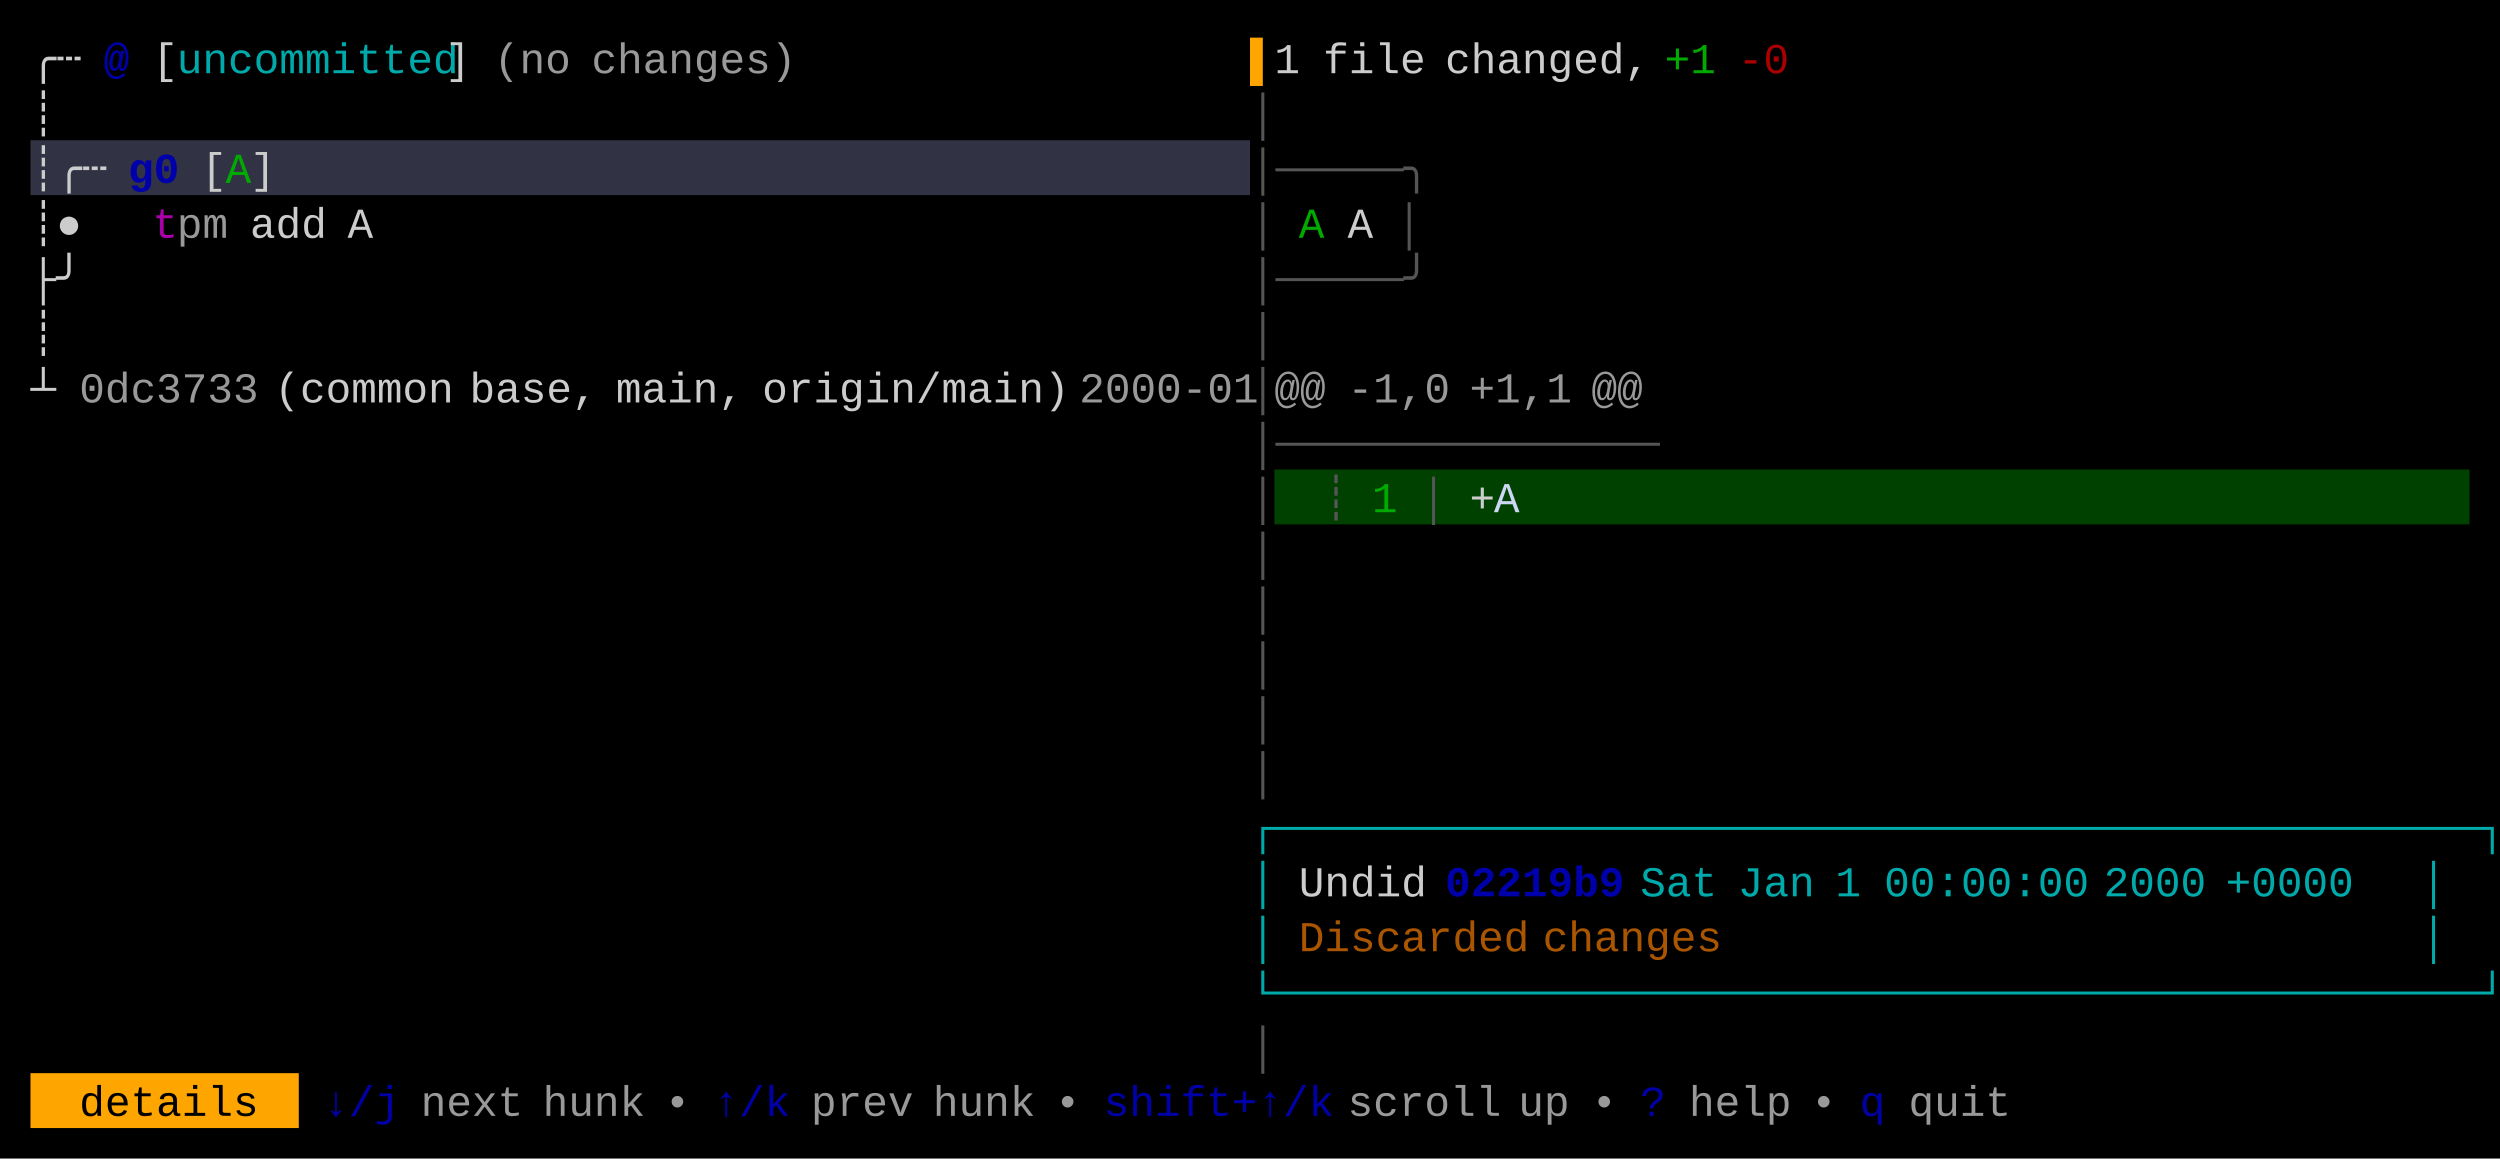
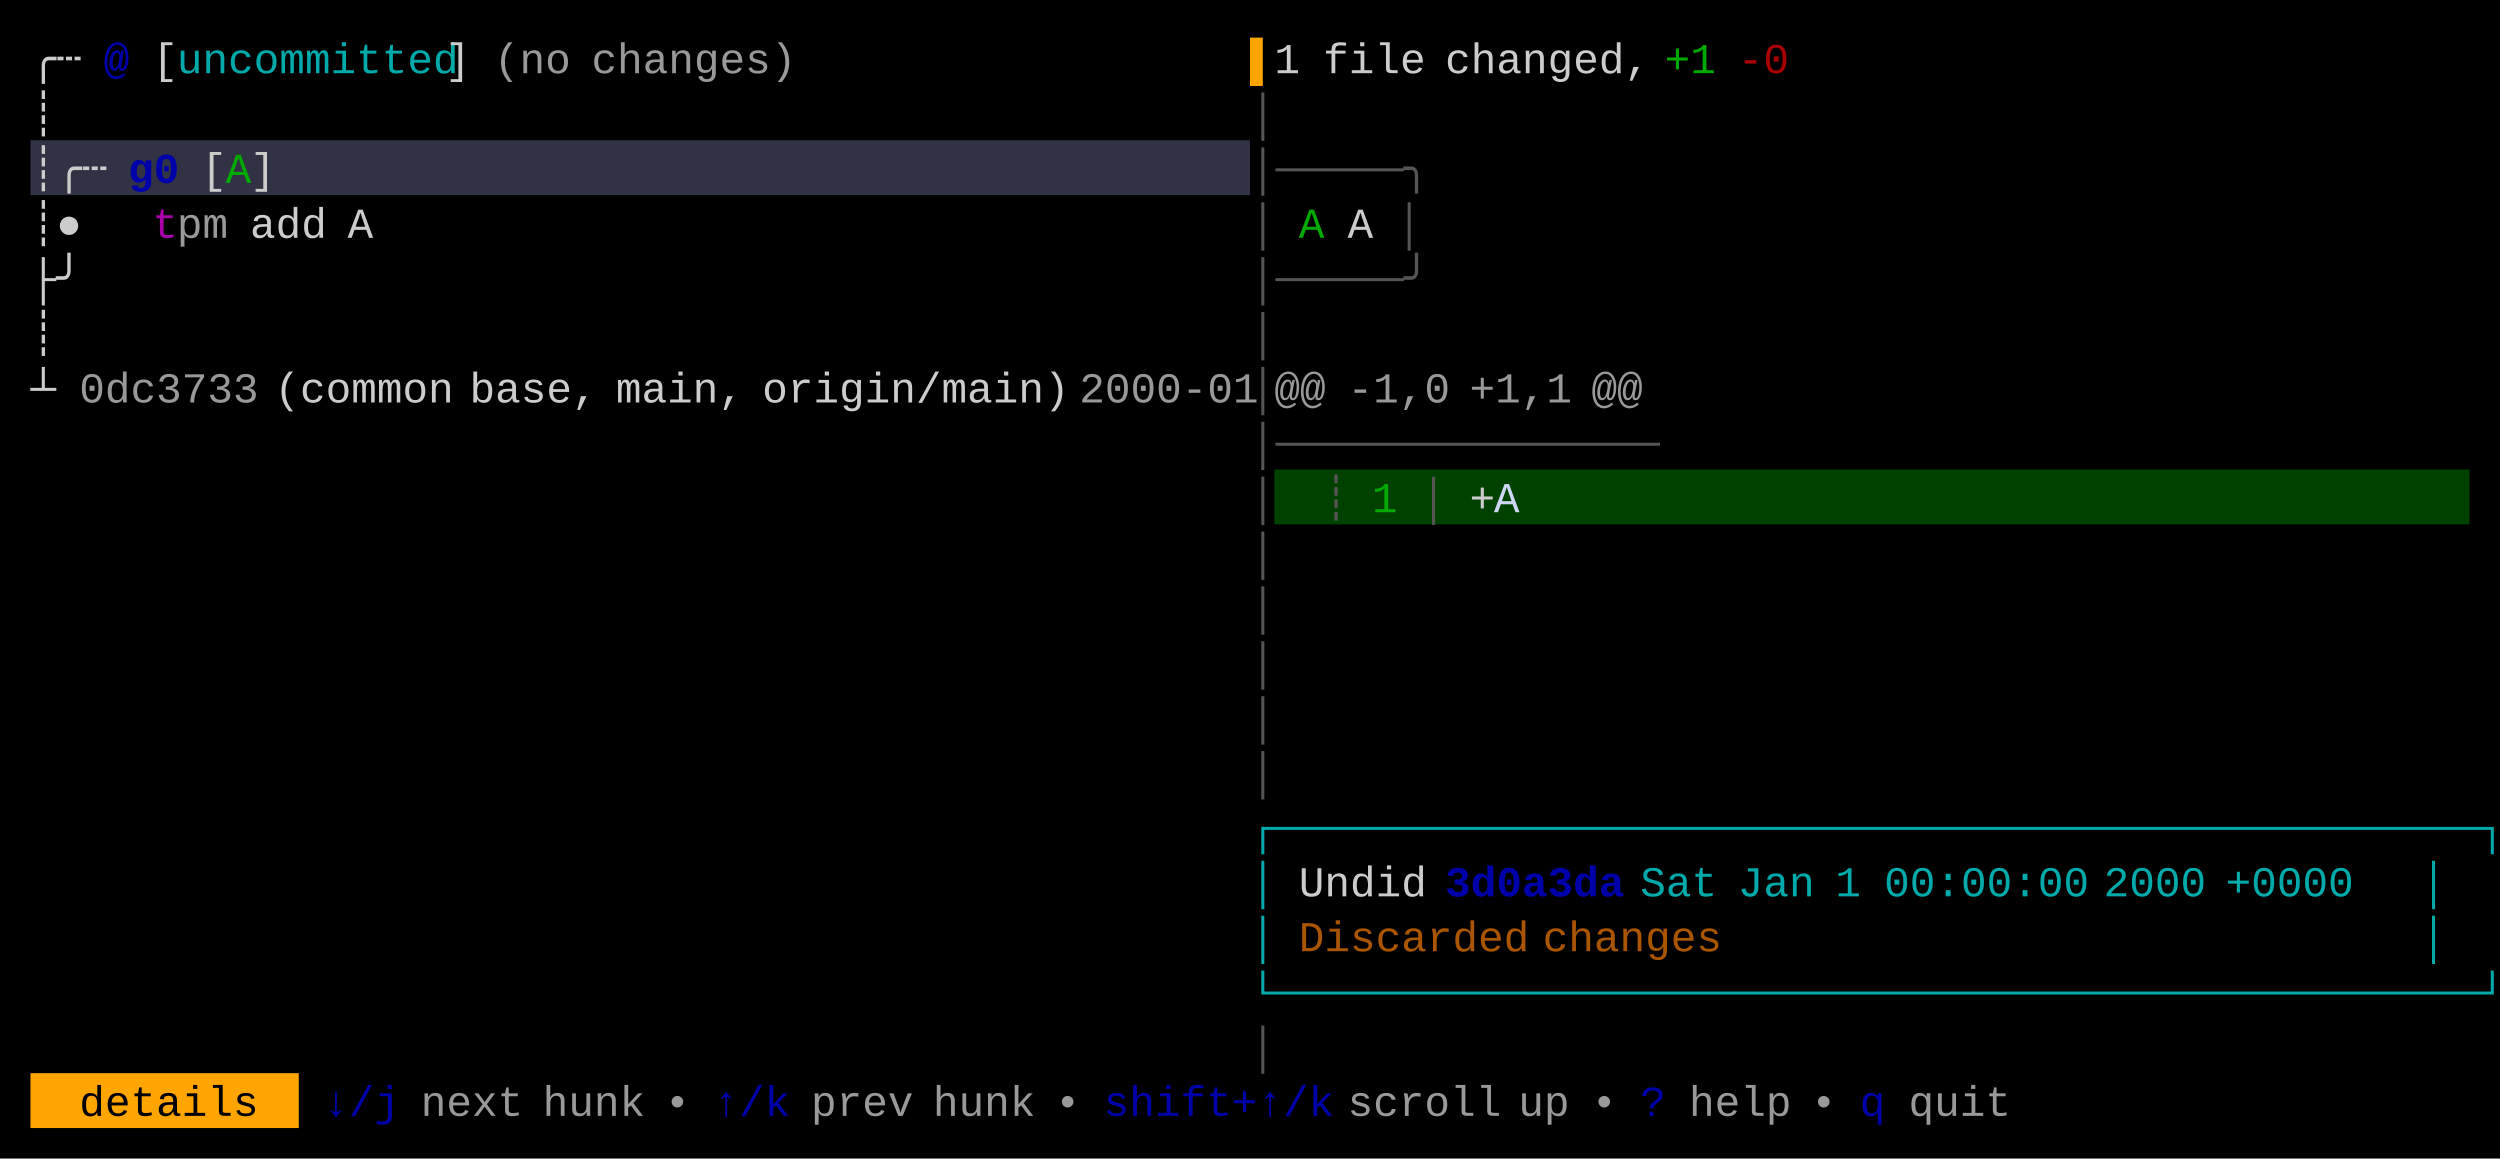
<svg xmlns="http://www.w3.org/2000/svg" width="820" height="380" viewBox="0 0 820 380">
  <rect x="0" y="0" width="820" height="380" fill="#000000" />
  <rect x="10" y="46" width="400" height="18" fill="#313244" />
  <rect x="418" y="154" width="392" height="18" fill="#004100" />
  <rect x="10" y="352" width="88" height="18" fill="#FFA500" />
  <g font-family="Menlo, Monaco, 'Courier New', monospace" font-size="14" xml:space="preserve">
    <text x="10 18" y="24" style="fill:#CCCCCC;">╭┄</text>
    <text x="34" y="24" style="fill:#0000AA;font-weight:bold;">@</text>
    <text x="50" y="24" style="fill:#CCCCCC;">[</text>
    <text x="58 66 74 82 90 98 106 114 122 130 138" y="24" style="fill:#00AAAA;">uncommitted</text>
    <text x="146" y="24" style="fill:#CCCCCC;">]</text>
    <text x="162 170 178" y="24" style="fill:#CCCCCC;opacity:0.75;">(no</text>
    <text x="194 202 210 218 226 234 242 250" y="24" style="fill:#CCCCCC;opacity:0.75;">changes)</text>
    <text x="410" y="24" style="fill:#FFA500;">▌</text>
    <text x="418" y="24" style="fill:#CCCCCC;">1</text>
    <text x="434 442 450 458" y="24" style="fill:#CCCCCC;">file</text>
    <text x="474 482 490 498 506 514 522 530" y="24" style="fill:#CCCCCC;">changed,</text>
    <text x="546 554" y="24" style="fill:#00AA00;">+1</text>
    <text x="570 578" y="24" style="fill:#AA0000;">-0</text>
    <text x="10" y="42" style="fill:#CCCCCC;">┊</text>
    <text x="410" y="42" style="fill:#555555;">│</text>
    <text x="10 18 26" y="60" style="fill:#CCCCCC;">┊╭┄</text>
    <text x="42 50" y="60" style="fill:#0000AA;font-weight:bold;">g0</text>
    <text x="66" y="60" style="fill:#CCCCCC;">[</text>
    <text x="74" y="60" style="fill:#00AA00;">A</text>
    <text x="82" y="60" style="fill:#CCCCCC;">]</text>
    <text x="410 418 426 434 442 450 458" y="60" style="fill:#555555;">│─────╮</text>
    <text x="10 18" y="78" style="fill:#CCCCCC;">┊●</text>
    <text x="50" y="78" style="fill:#AA00AA;">t</text>
    <text x="58 66" y="78" style="fill:#CCCCCC;opacity:0.75;">pm</text>
    <text x="82 90 98" y="78" style="fill:#CCCCCC;">add</text>
    <text x="114" y="78" style="fill:#CCCCCC;">A</text>
    <text x="410" y="78" style="fill:#555555;">│</text>
    <text x="426" y="78" style="fill:#00AA00;">A</text>
    <text x="442" y="78" style="fill:#CCCCCC;">A</text>
    <text x="458" y="78" style="fill:#555555;">│</text>
    <text x="10 18" y="96" style="fill:#CCCCCC;">├╯</text>
    <text x="410 418 426 434 442 450 458" y="96" style="fill:#555555;">│─────╯</text>
    <text x="10" y="114" style="fill:#CCCCCC;">┊</text>
    <text x="410" y="114" style="fill:#555555;">│</text>
    <text x="10" y="132" style="fill:#CCCCCC;">┴</text>
    <text x="26 34 42 50 58 66 74" y="132" style="fill:#CCCCCC;opacity:0.75;">0dc3733</text>
    <text x="90 98 106 114 122 130 138" y="132" style="fill:#CCCCCC;">(common</text>
    <text x="154 162 170 178 186" y="132" style="fill:#CCCCCC;">base,</text>
    <text x="202 210 218 226 234" y="132" style="fill:#CCCCCC;">main,</text>
    <text x="250 258 266 274 282 290 298 306 314 322 330 338" y="132" style="fill:#CCCCCC;">origin/main)</text>
    <text x="354 362 370 378 386 394 402" y="132" style="fill:#CCCCCC;opacity:0.75;">2000-01</text>
    <text x="410" y="132" style="fill:#555555;">│</text>
    <text x="418 426" y="132" style="fill:#CCCCCC;opacity:0.75;">@@</text>
    <text x="442 450 458 466" y="132" style="fill:#CCCCCC;opacity:0.75;">-1,0</text>
    <text x="482 490 498 506" y="132" style="fill:#CCCCCC;opacity:0.75;">+1,1</text>
    <text x="522 530" y="132" style="fill:#CCCCCC;opacity:0.75;">@@</text>
    <text x="410 418 426 434 442 450 458 466 474 482 490 498 506 514 522 530" y="150" style="fill:#555555;">│───────────────</text>
    <text x="410" y="168" style="fill:#555555;">│</text>
    <text x="434" y="168" style="fill:#555555;">┊</text>
    <text x="450" y="168" style="fill:#00AA00;">1</text>
    <text x="466" y="168" style="fill:#555555;">│</text>
    <text x="482" y="168" style="fill:#CCCCCC;">+</text>
    <text x="490" y="168" style="fill:#CDD6F4;">A</text>
    <text x="410" y="186" style="fill:#555555;">│</text>
    <text x="410" y="204" style="fill:#555555;">│</text>
    <text x="410" y="222" style="fill:#555555;">│</text>
    <text x="410" y="240" style="fill:#555555;">│</text>
    <text x="410" y="258" style="fill:#555555;">│</text>
    <text x="410 418 426 434 442 450 458 466 474 482 490 498 506 514 522 530 538 546 554 562 570 578 586 594 602 610 618 626 634 642 650 658 666 674 682 690 698 706 714 722 730 738 746 754 762 770 778 786 794" y="276" style="fill:#00AAAA;">┌───────────────────────────────────────────────┐</text>
    <text x="410" y="294" style="fill:#00AAAA;">│</text>
    <text x="426 434 442 450 458" y="294" style="fill:#CCCCCC;">Undid</text>
-     <text x="474 482 490 498 506 514 522" y="294" style="fill:#0000AA;font-weight:bold;">02219b9</text>
+     <text x="474 482 490 498 506 514 522" y="294" style="fill:#0000AA;font-weight:bold;">3d0a3da</text>
    <text x="538 546 554" y="294" style="fill:#00AAAA;">Sat</text>
    <text x="570 578 586" y="294" style="fill:#00AAAA;">Jan</text>
    <text x="602" y="294" style="fill:#00AAAA;">1</text>
    <text x="618 626 634 642 650 658 666 674" y="294" style="fill:#00AAAA;">00:00:00</text>
    <text x="690 698 706 714" y="294" style="fill:#00AAAA;">2000</text>
    <text x="730 738 746 754 762" y="294" style="fill:#00AAAA;">+0000</text>
    <text x="794" y="294" style="fill:#00AAAA;">│</text>
    <text x="410" y="312" style="fill:#00AAAA;">│</text>
    <text x="426 434 442 450 458 466 474 482 490" y="312" style="fill:#AA5500;">Discarded</text>
    <text x="506 514 522 530 538 546 554" y="312" style="fill:#AA5500;">changes</text>
    <text x="794" y="312" style="fill:#00AAAA;">│</text>
    <text x="410 418 426 434 442 450 458 466 474 482 490 498 506 514 522 530 538 546 554 562 570 578 586 594 602 610 618 626 634 642 650 658 666 674 682 690 698 706 714 722 730 738 746 754 762 770 778 786 794" y="330" style="fill:#00AAAA;">└───────────────────────────────────────────────┘</text>
    <text x="410" y="348" style="fill:#555555;">│</text>
    <text x="26 34 42 50 58 66 74" y="366" style="fill:#000000;">details</text>
    <text x="106 114 122" y="366" style="fill:#0000AA;">↓/j</text>
    <text x="138 146 154 162" y="366" style="fill:#CCCCCC;opacity:0.75;">next</text>
    <text x="178 186 194 202" y="366" style="fill:#CCCCCC;opacity:0.75;">hunk</text>
    <text x="218" y="366" style="fill:#CCCCCC;opacity:0.75;">•</text>
    <text x="234 242 250" y="366" style="fill:#0000AA;">↑/k</text>
    <text x="266 274 282 290" y="366" style="fill:#CCCCCC;opacity:0.75;">prev</text>
    <text x="306 314 322 330" y="366" style="fill:#CCCCCC;opacity:0.75;">hunk</text>
    <text x="346" y="366" style="fill:#CCCCCC;opacity:0.75;">•</text>
    <text x="362 370 378 386 394 402 410 418 426" y="366" style="fill:#0000AA;">shift+↑/k</text>
    <text x="442 450 458 466 474 482" y="366" style="fill:#CCCCCC;opacity:0.75;">scroll</text>
    <text x="498 506" y="366" style="fill:#CCCCCC;opacity:0.75;">up</text>
    <text x="522" y="366" style="fill:#CCCCCC;opacity:0.75;">•</text>
    <text x="538" y="366" style="fill:#0000AA;">?</text>
    <text x="554 562 570 578" y="366" style="fill:#CCCCCC;opacity:0.75;">help</text>
    <text x="594" y="366" style="fill:#CCCCCC;opacity:0.75;">•</text>
    <text x="610" y="366" style="fill:#0000AA;">q</text>
    <text x="626 634 642 650" y="366" style="fill:#CCCCCC;opacity:0.75;">quit</text>
  </g>
</svg>
